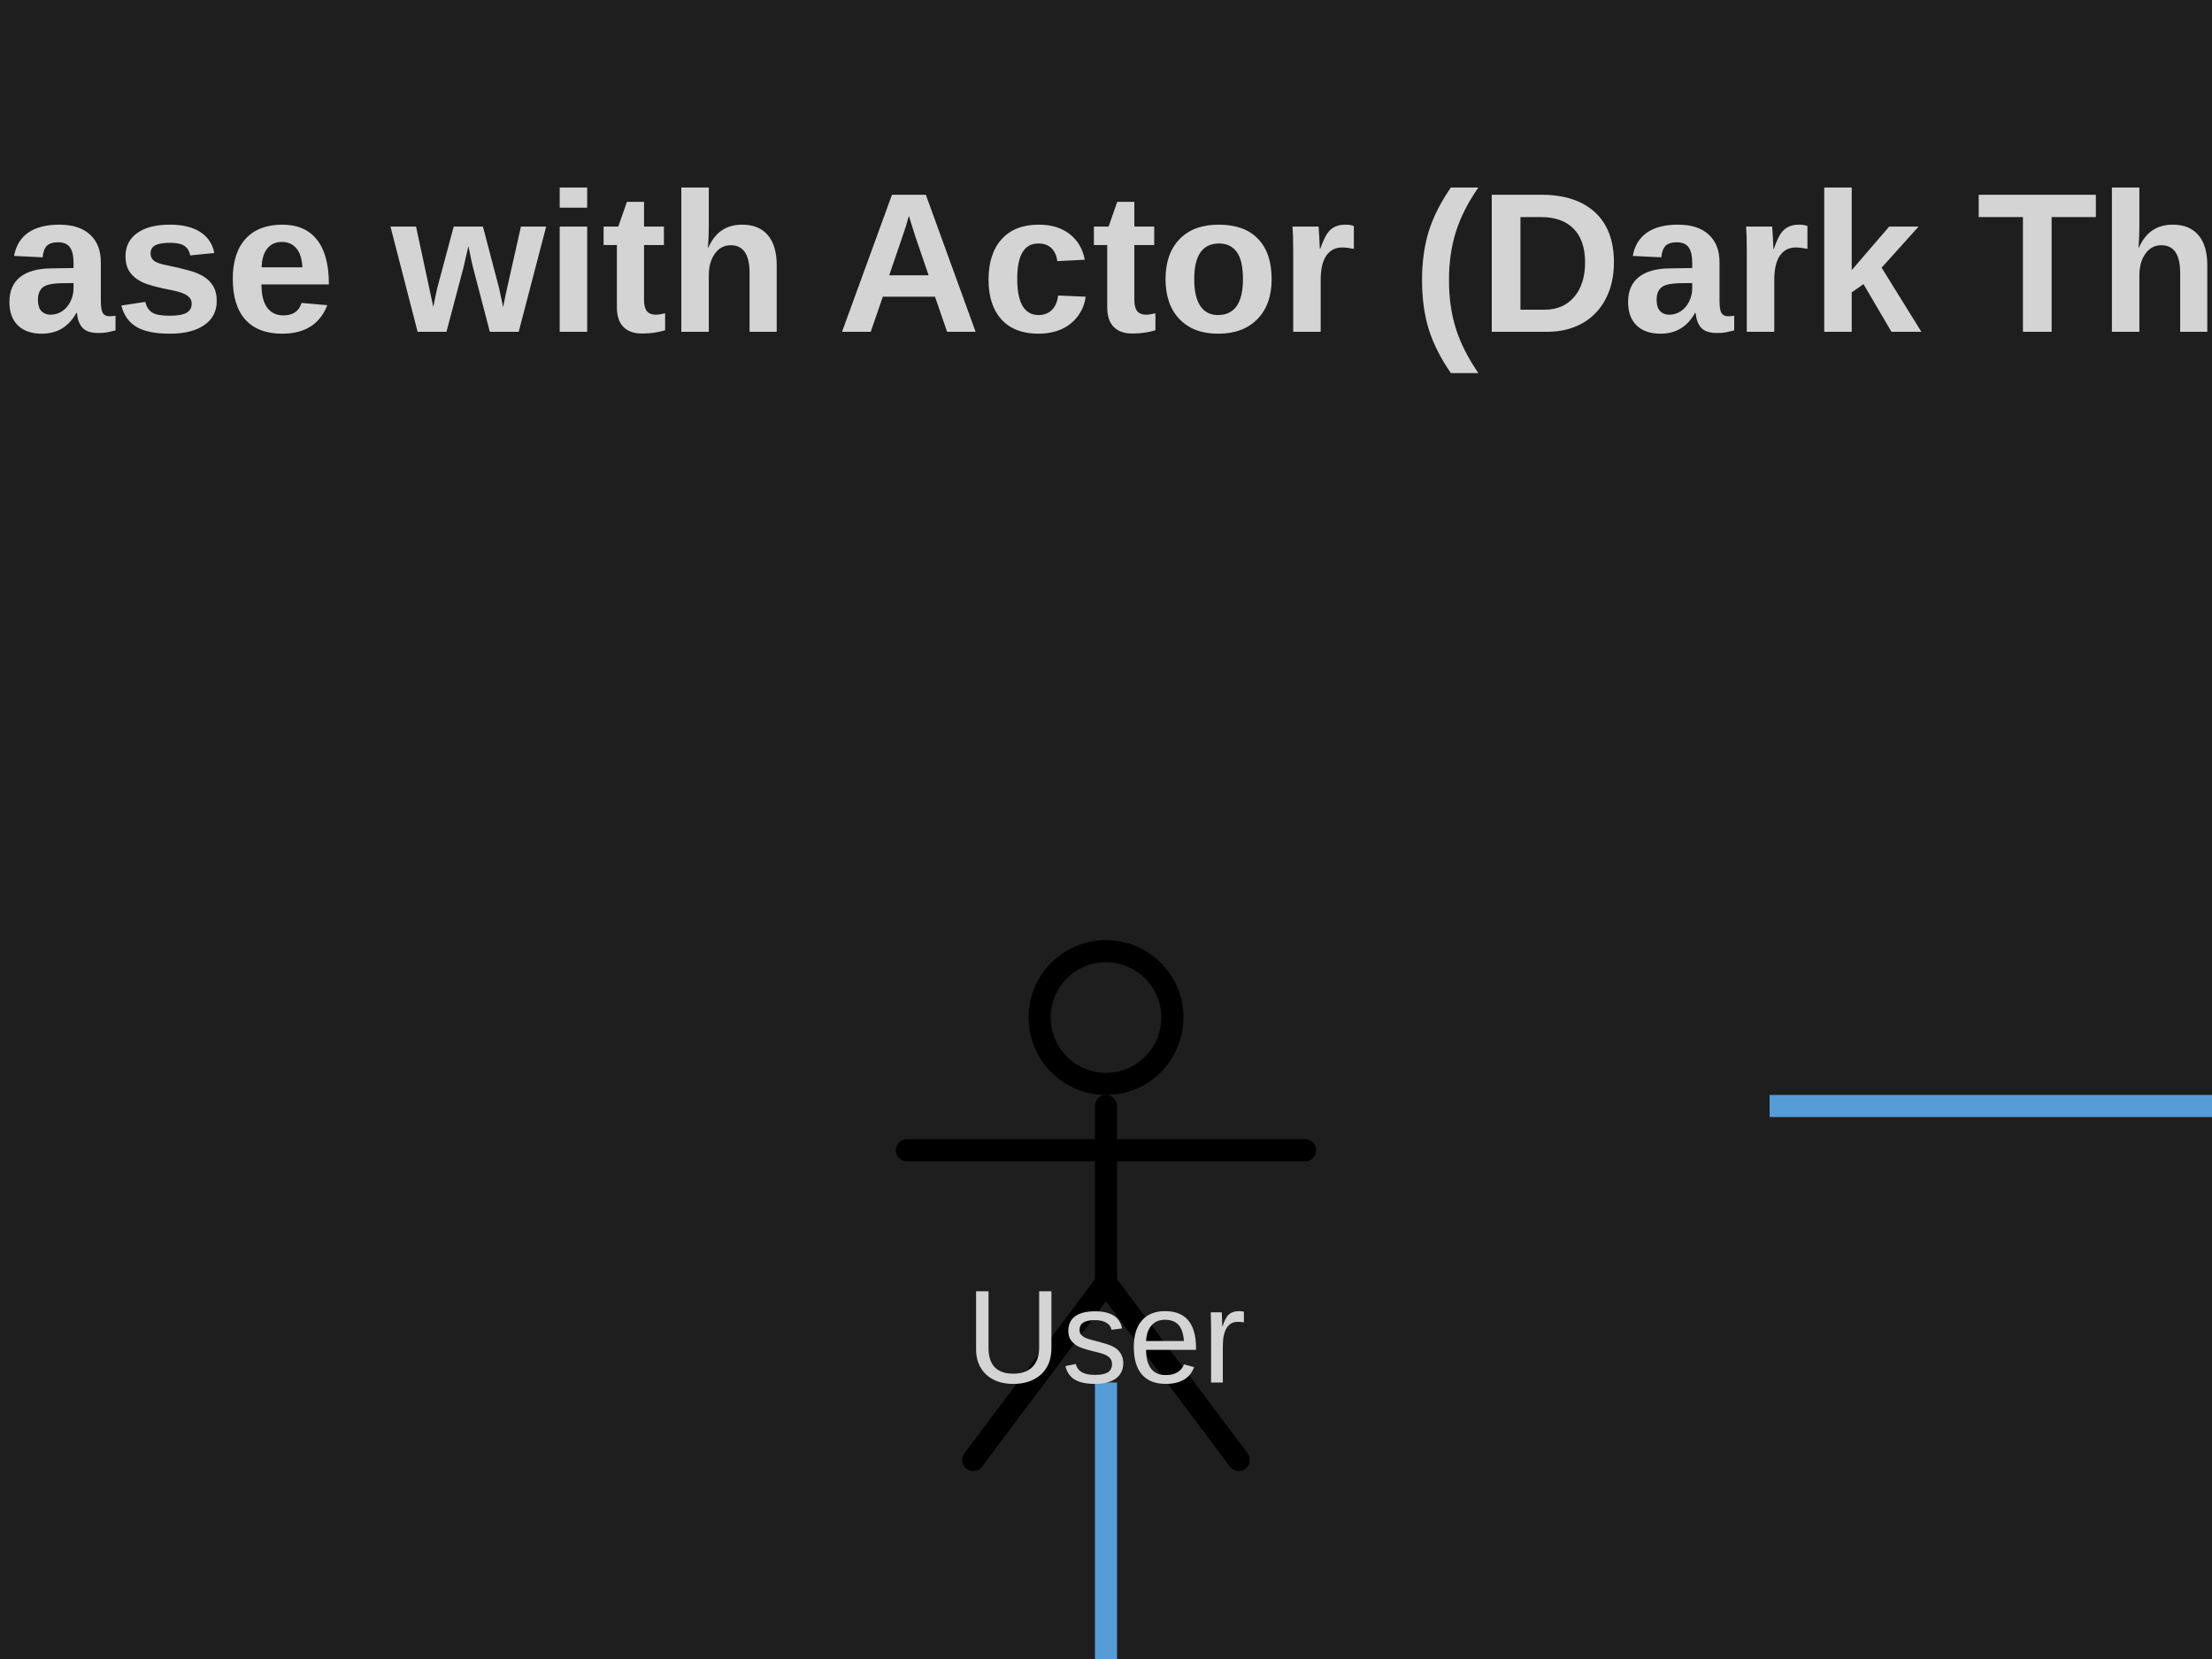
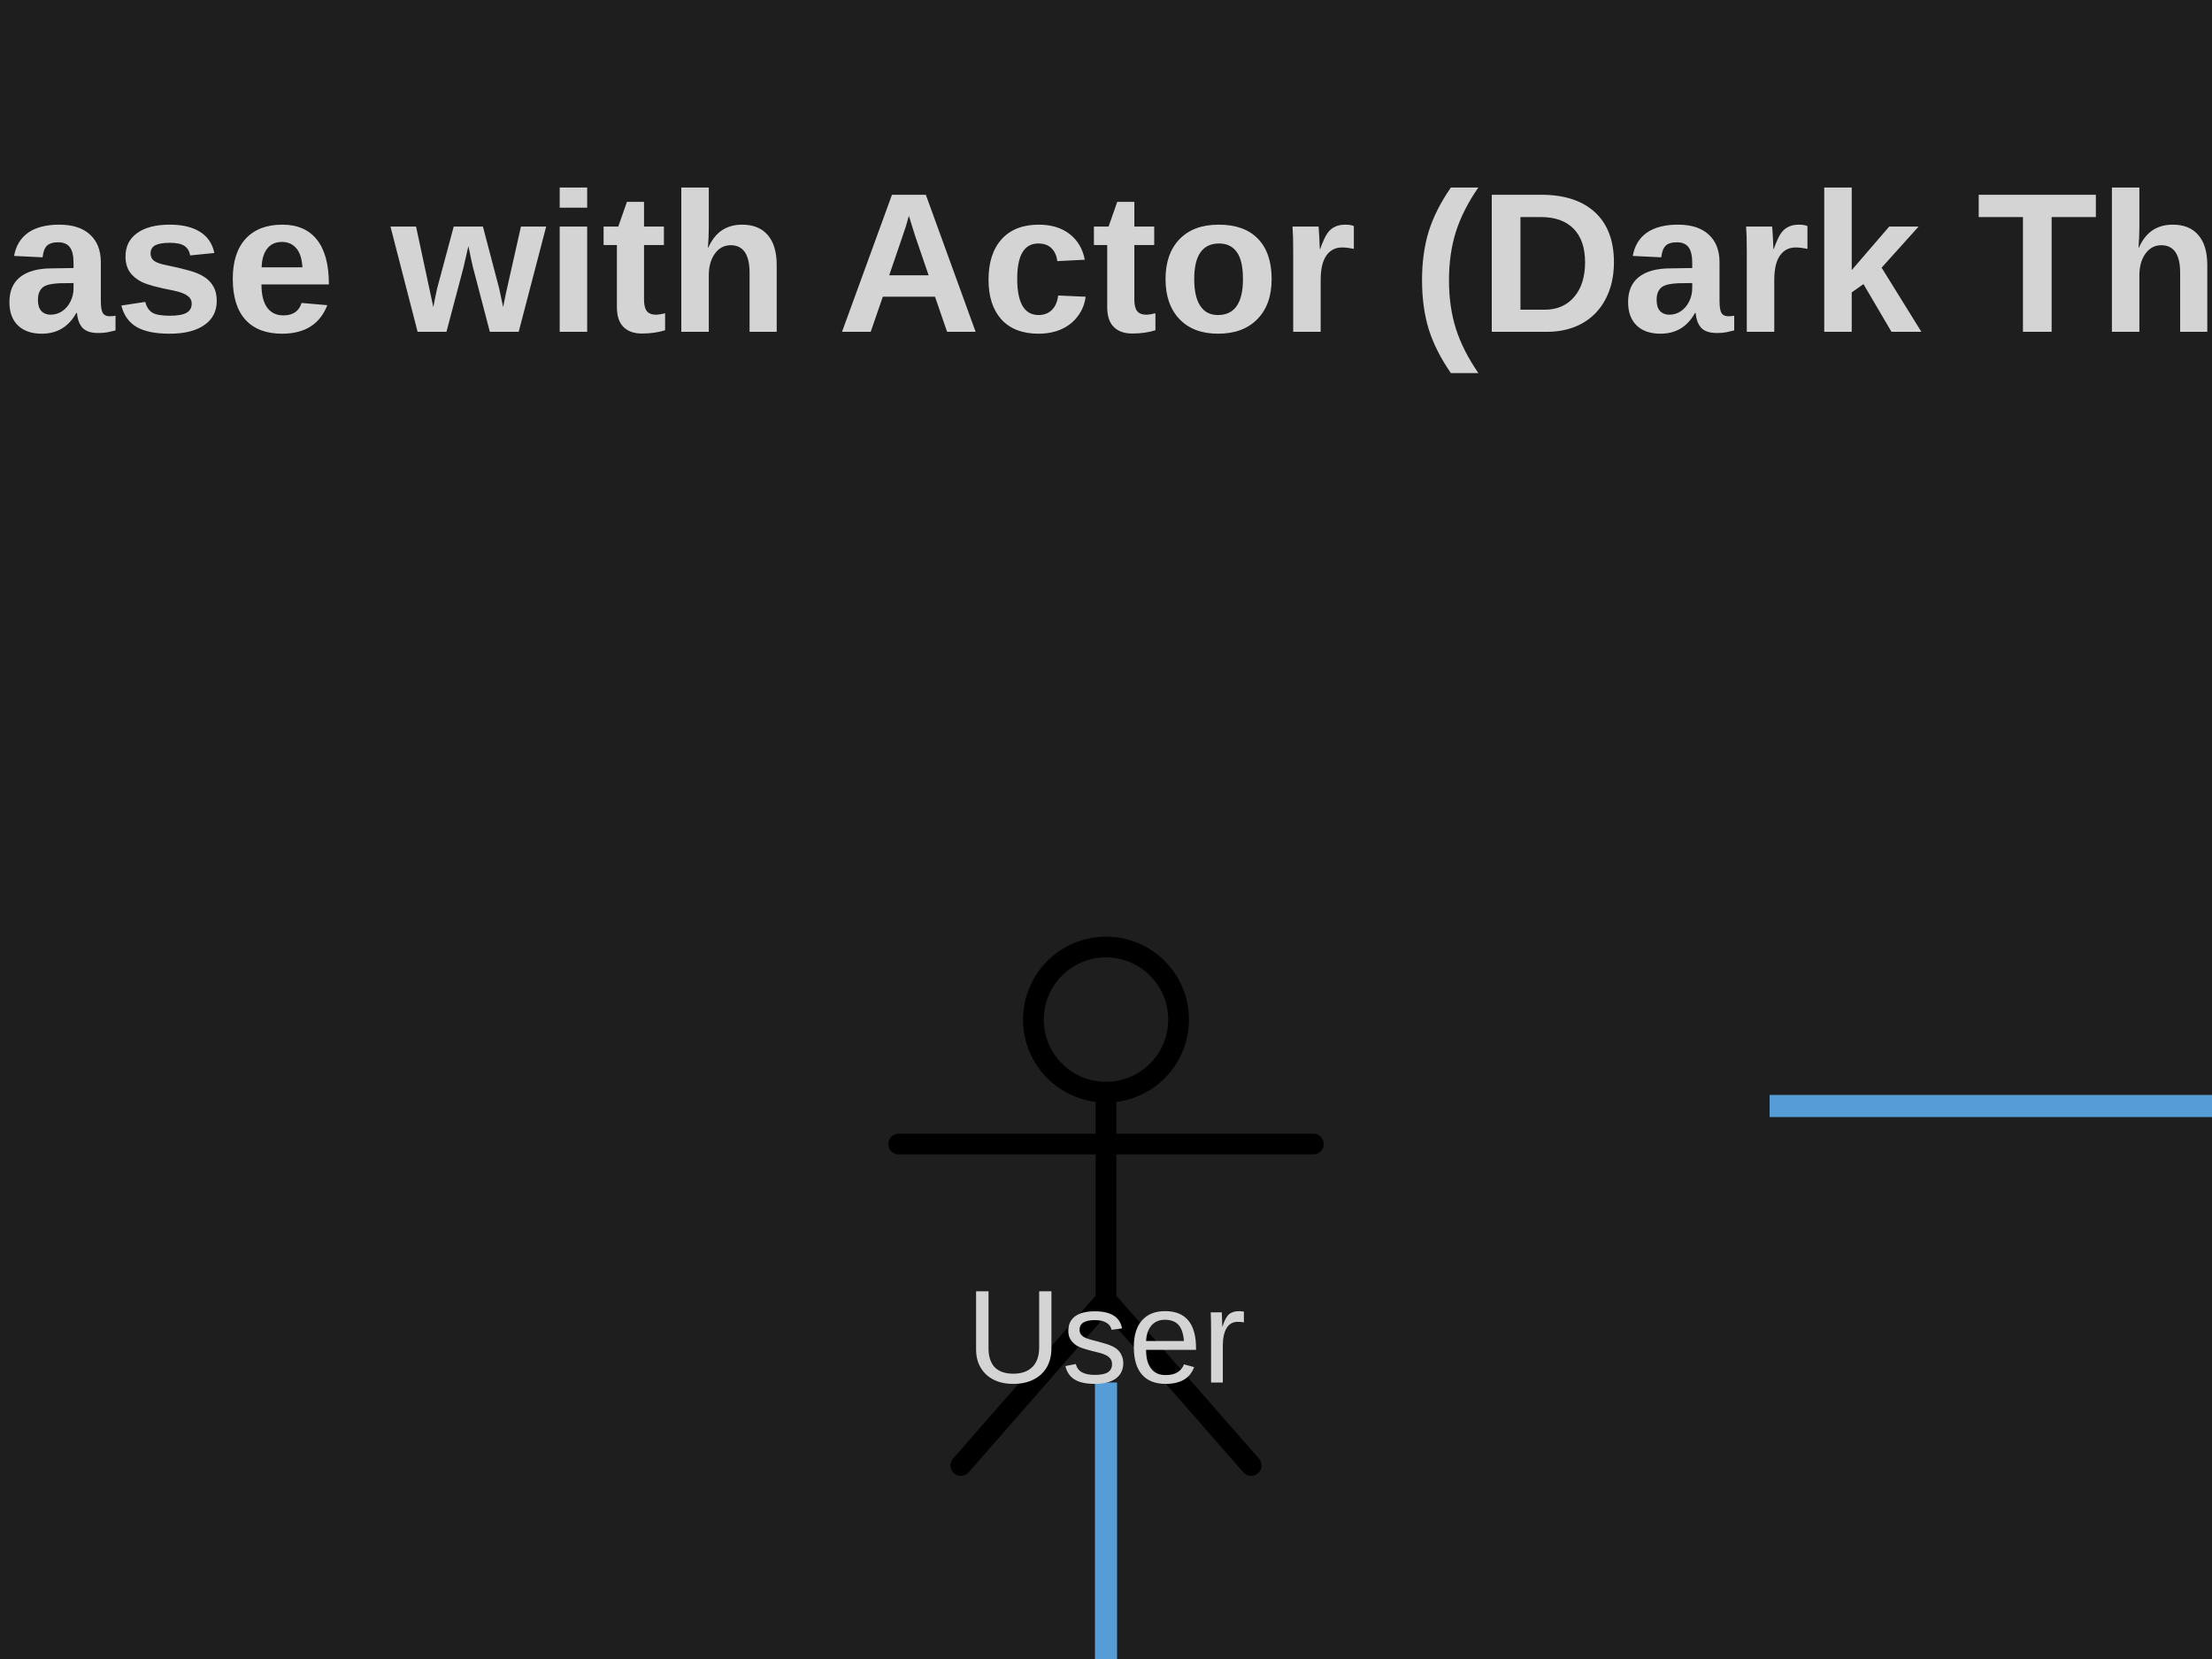
<svg xmlns="http://www.w3.org/2000/svg" width="200" height="150" viewBox="0 0 200 150">
  <rect width="100%" height="100%" fill="#1e1e1e" />
  <defs>
-     <symbol id="uml-actor" viewBox="0 0 60 60">
+     <symbol id="uml-actor" viewBox="0 0 64 64">
      <g fill="none" stroke="#000" stroke-width="2" stroke-linecap="round" stroke-linejoin="round">
-         <circle cx="30" cy="12" r="6" />
-         <line x1="30" y1="20" x2="30" y2="36" />
-         <line x1="12" y1="24" x2="48" y2="24" />
-         <line x1="30" y1="36" x2="18" y2="52" />
-         <line x1="30" y1="36" x2="42" y2="52" />
+         <circle cx="32" cy="13" r="7" />
+         <line x1="32" y1="20" x2="32" y2="40" />
+         <line x1="12" y1="25" x2="52" y2="25" />
+         <line x1="32" y1="40" x2="18" y2="56" />
+         <line x1="32" y1="40" x2="46" y2="56" />
      </g>
    </symbol>
  </defs>
  <g id="__builtin__:diagram/0">
    <text x="100" y="30" text-anchor="middle" font-size="18" font-weight="bold" font-family="Arial" fill="#d4d4d4">
          Usecase with Actor (Dark Theme)
        </text>
  </g>
  <line x1="160" y1="100" x2="240" y2="100" stroke="#569cd6" stroke-width="2" />
  <line x1="100" y1="125" x2="100" y2="175" stroke="#569cd6" stroke-width="2" />
  <g id="uml:actor/1">
    <g transform="translate(70, 80)">
-       <svg width="60" height="60" viewBox="0 0 60 60">
+       <svg width="60" height="60" viewBox="0 0 64 64">
        <use href="#uml-actor" />
      </svg>
    </g>
    <text x="100" y="125" text-anchor="middle" font-size="12" font-family="Arial" fill="#d4d4d4">
          User
        </text>
  </g>
  <g id="uml:usecase/2">
    <ellipse cx="280" cy="100" rx="40" ry="25" fill="#2d2d2d" stroke="#569cd6" stroke-width="2" />
    <text x="280" y="105" text-anchor="middle" font-size="12" font-family="Arial" fill="#d4d4d4">
          Login
        </text>
  </g>
  <g id="uml:usecase/3">
    <ellipse cx="100" cy="200" rx="60" ry="25" fill="#2d2d2d" stroke="#569cd6" stroke-width="2" />
    <text x="100" y="205" text-anchor="middle" font-size="12" font-family="Arial" fill="#d4d4d4">
          Logout
        </text>
  </g>
</svg>
